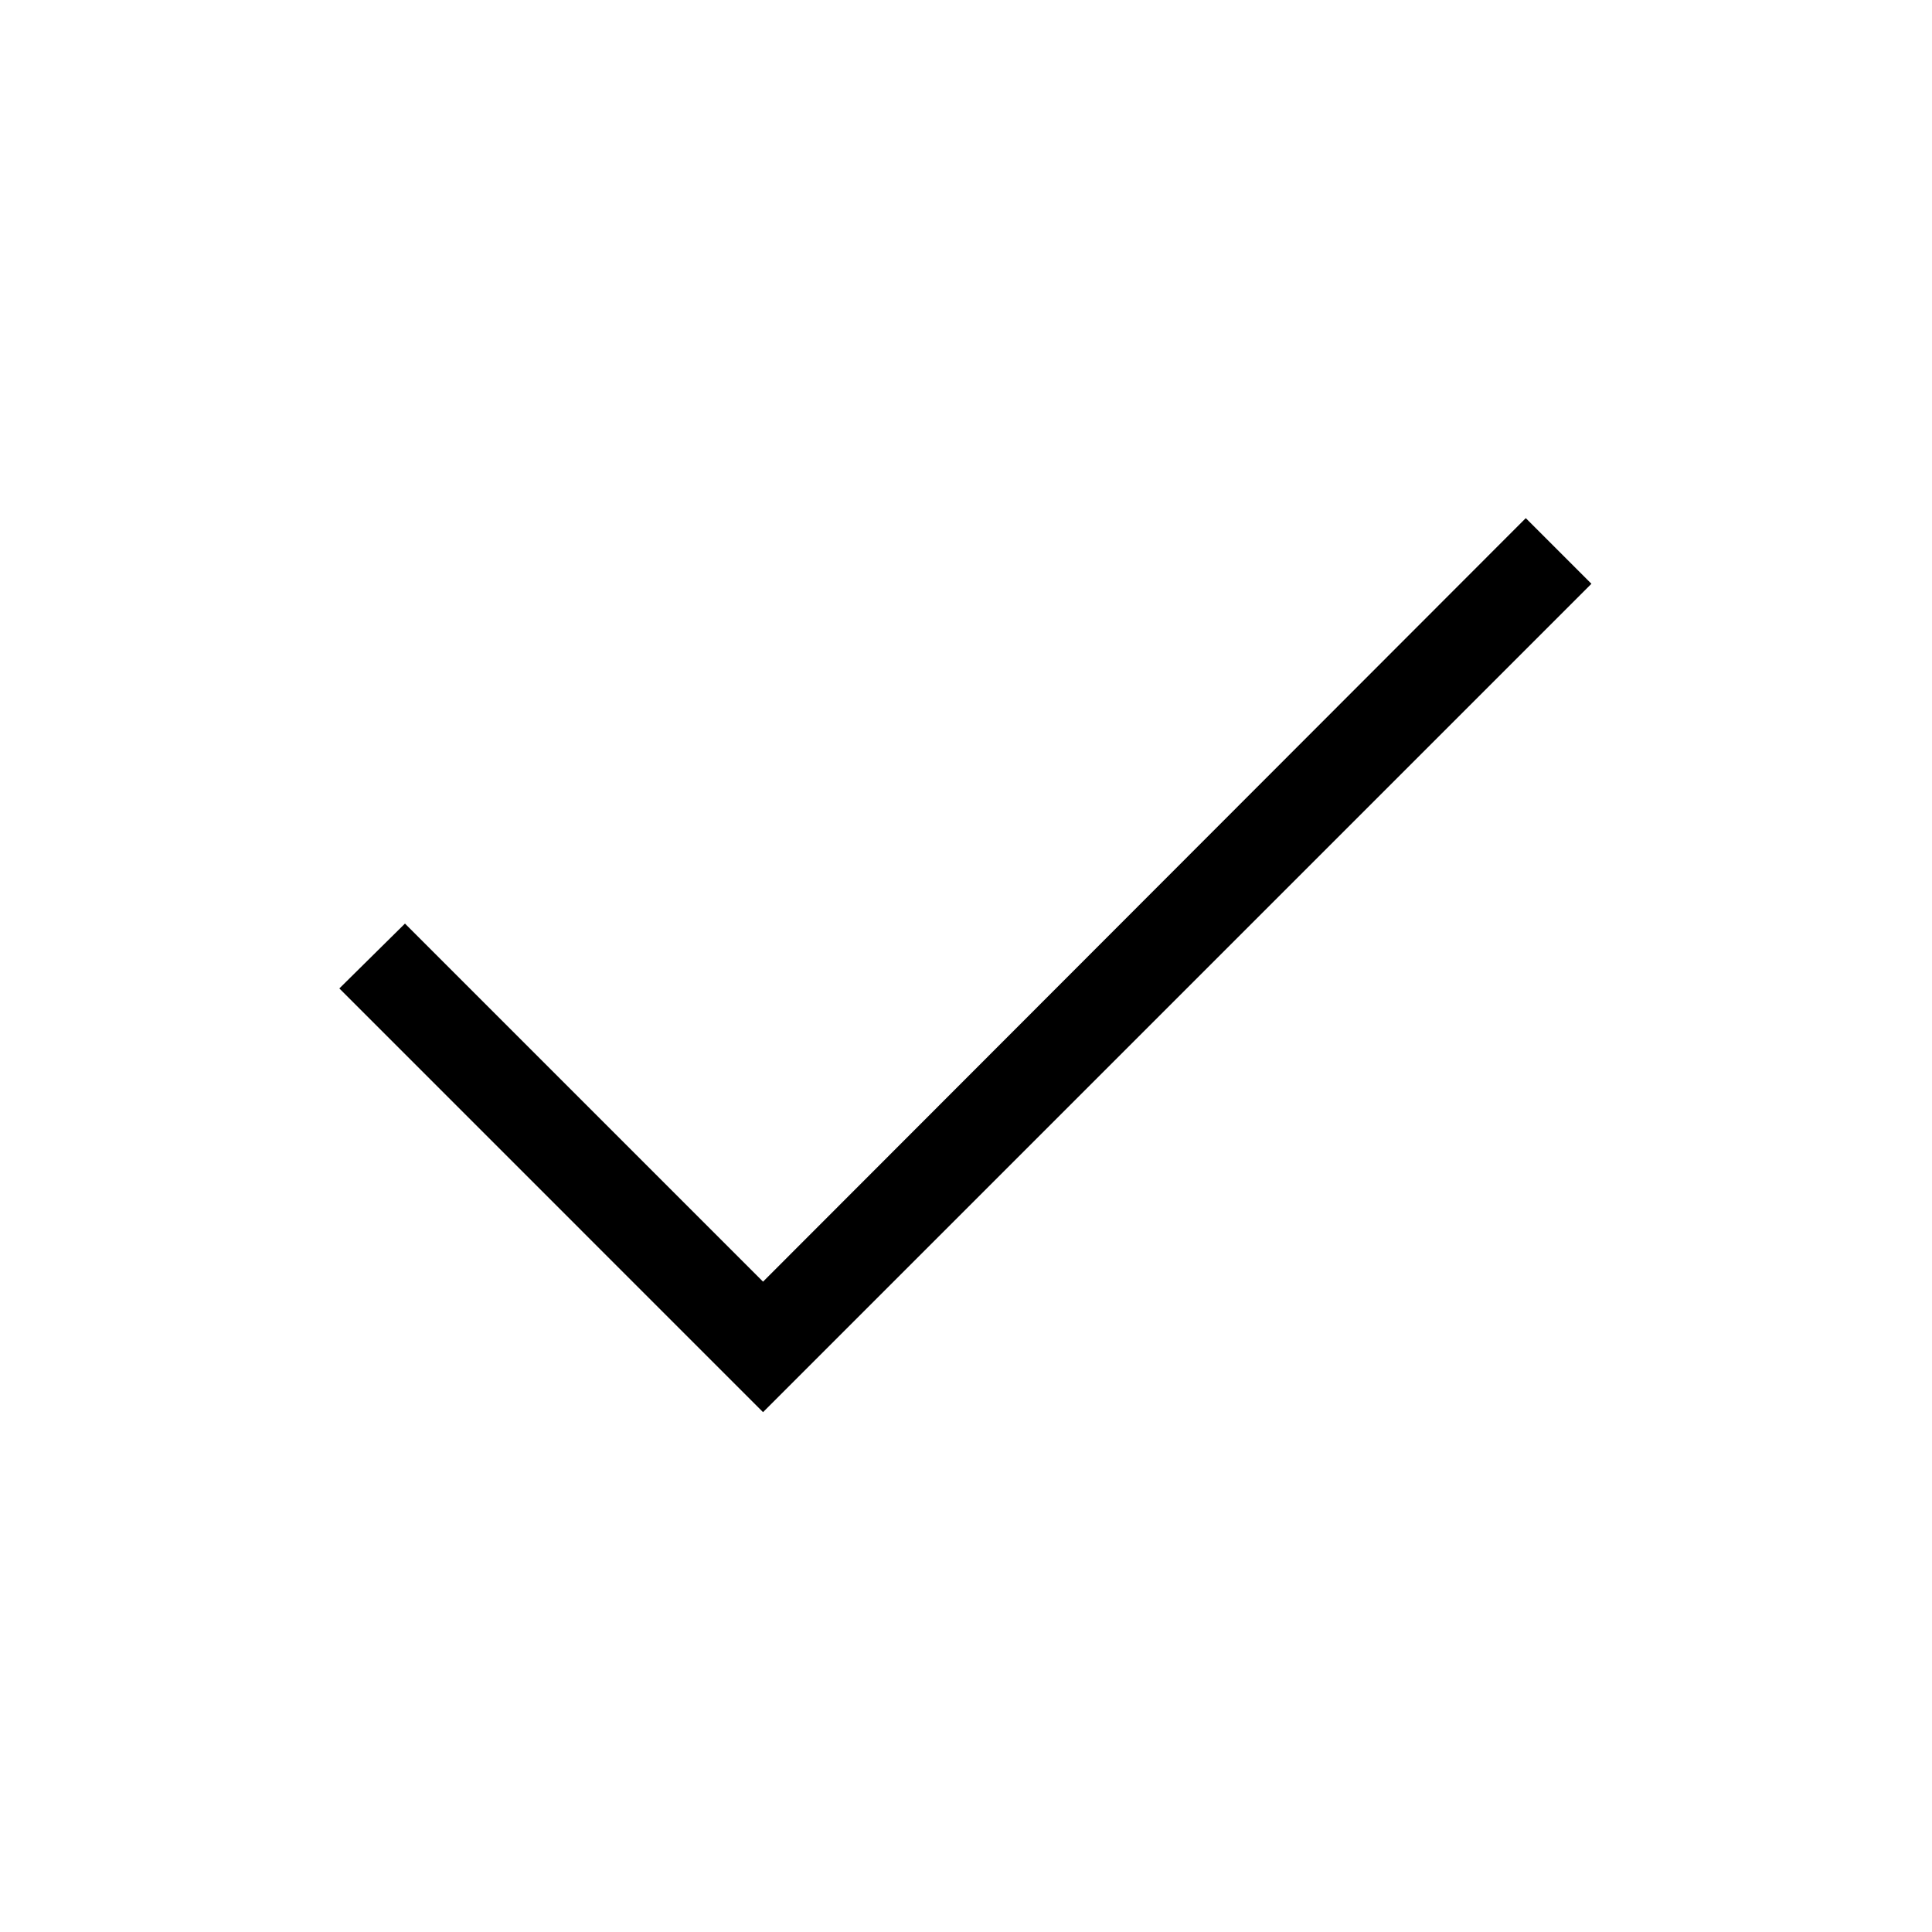
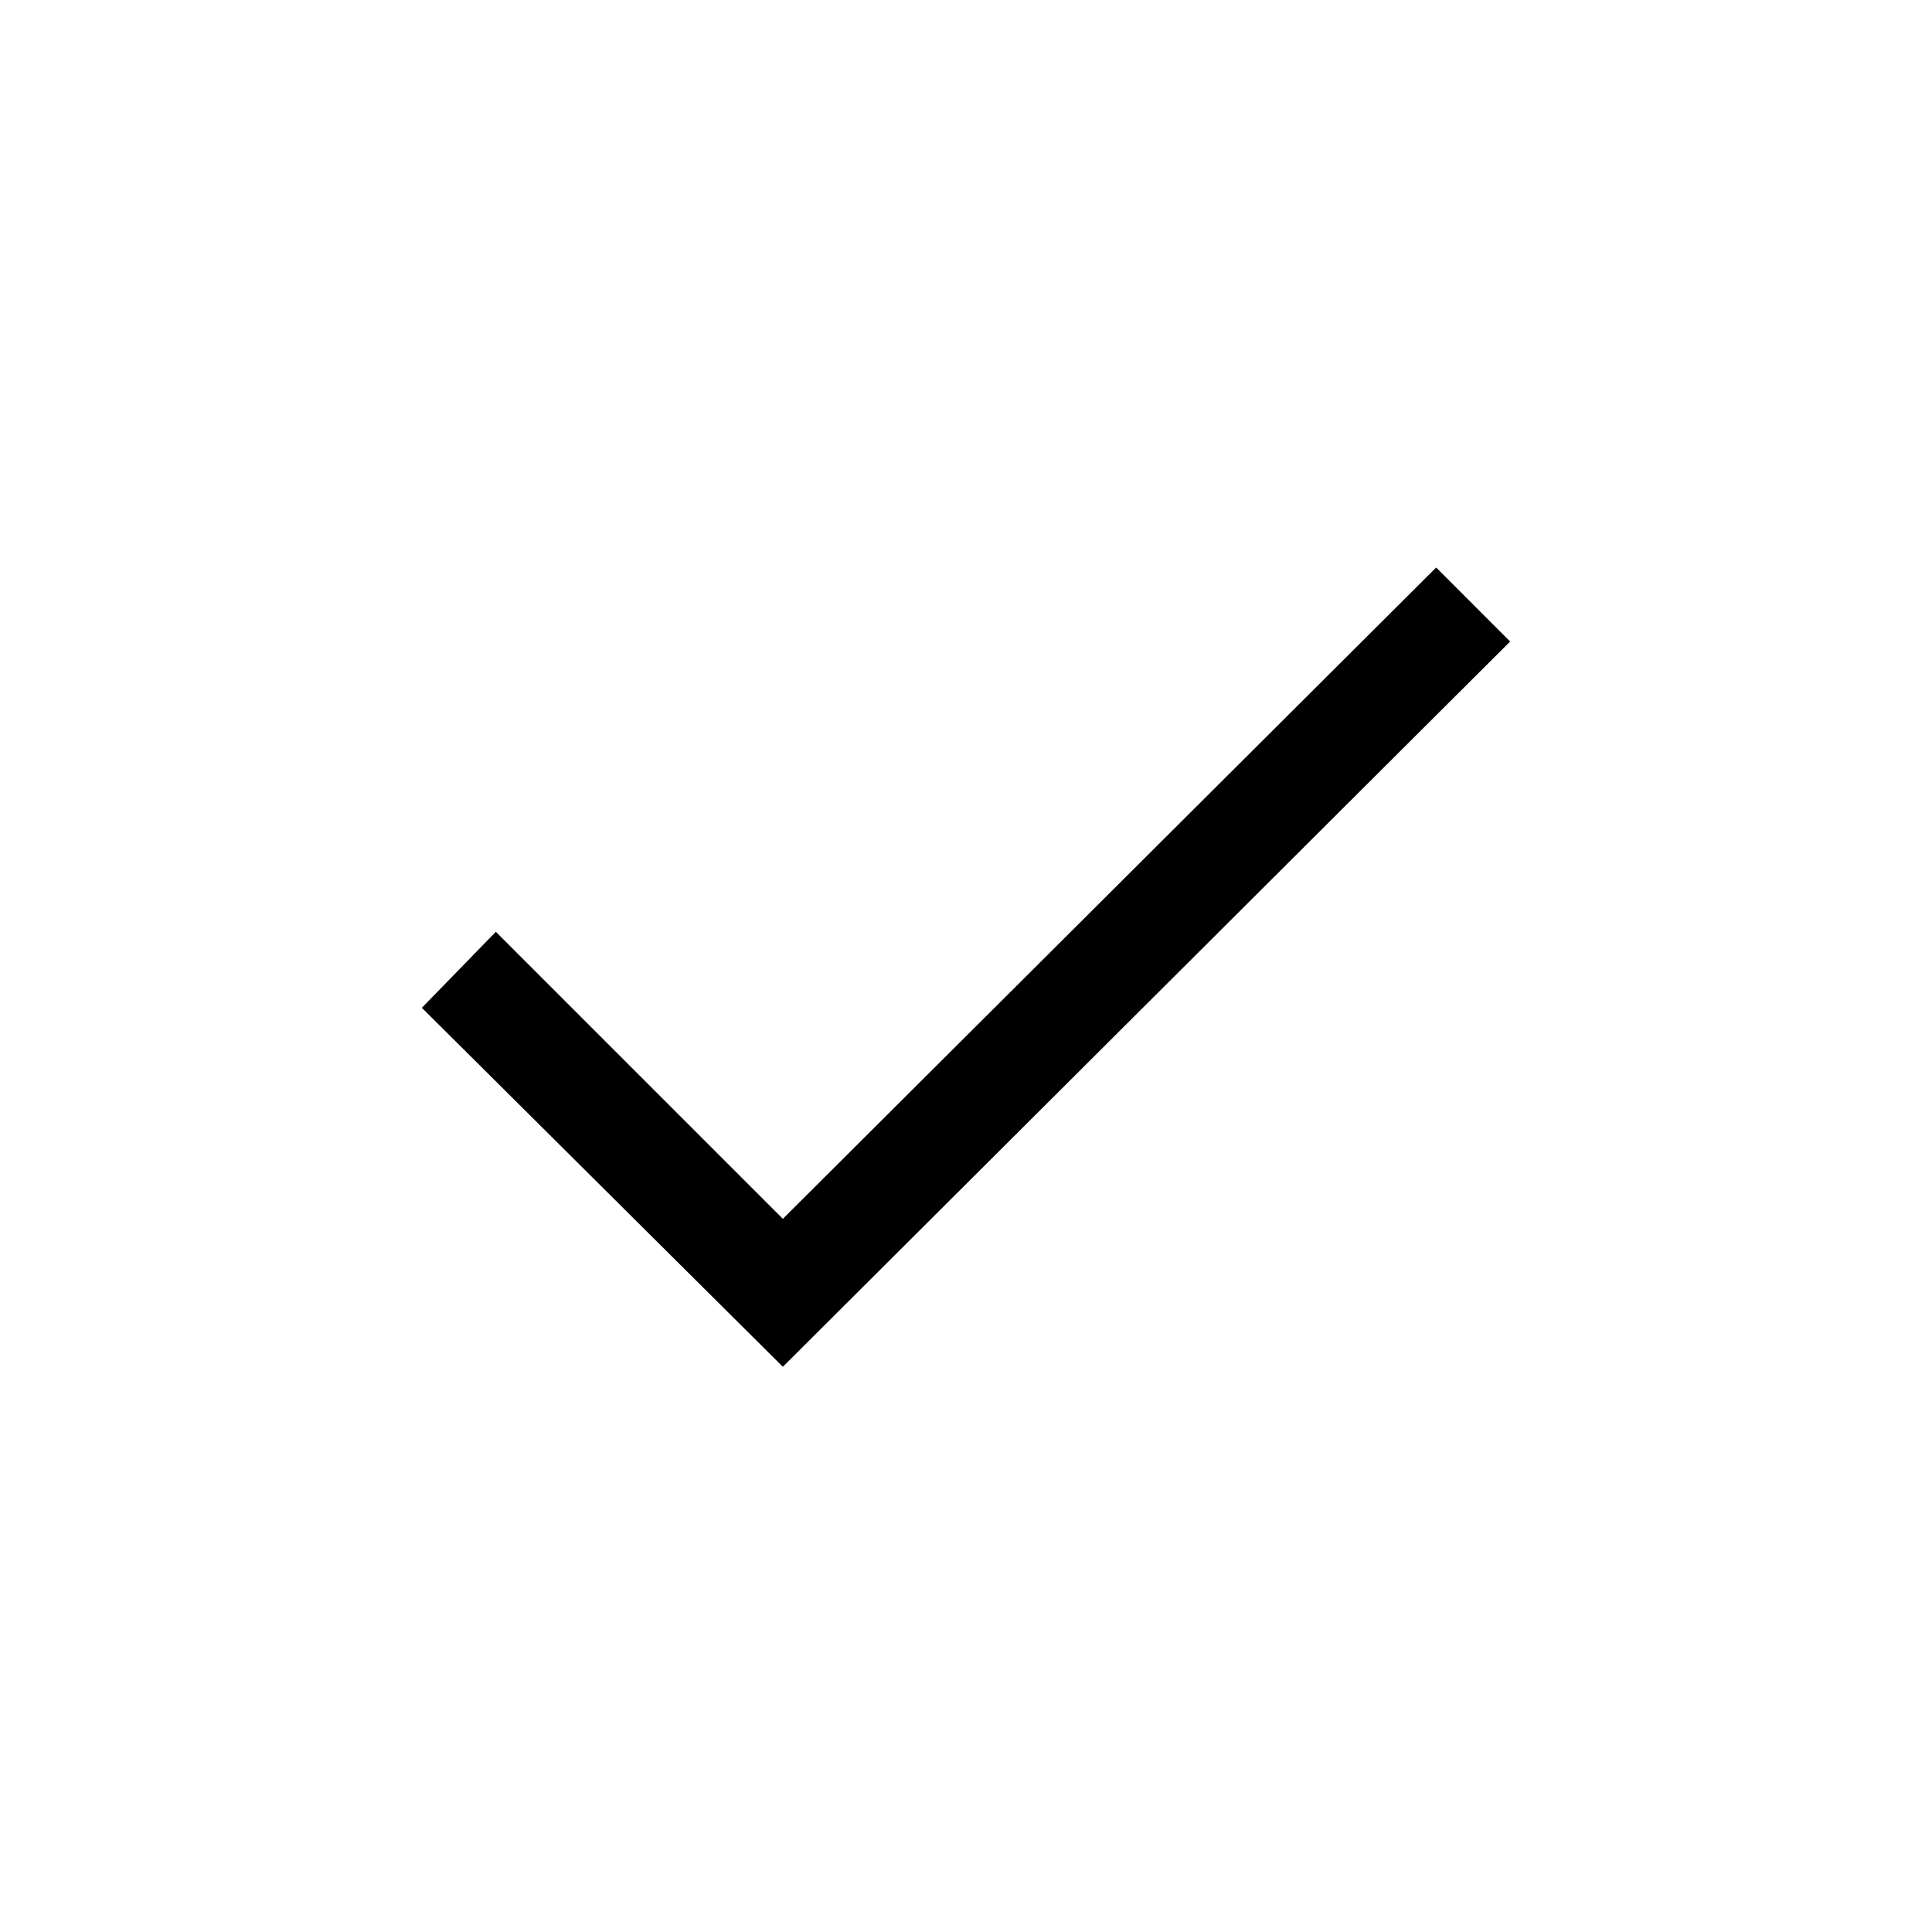
- <svg xmlns="http://www.w3.org/2000/svg" width="48" height="48" viewBox="0 -960 960 960">
-   <path d="M379.15-258.31 168.62-468.85l32.61-32.23 177.92 177.93 379-379.39 32.62 32.62-411.62 411.61Z" />
+ <svg xmlns="http://www.w3.org/2000/svg" height="20" viewBox="0 -960 960 960" width="20">
+   <path d="M389-280.85 209.62-459.23 246.38-497 389-354.38 713.62-678l36.76 36.77L389-280.85Z" />
</svg>
